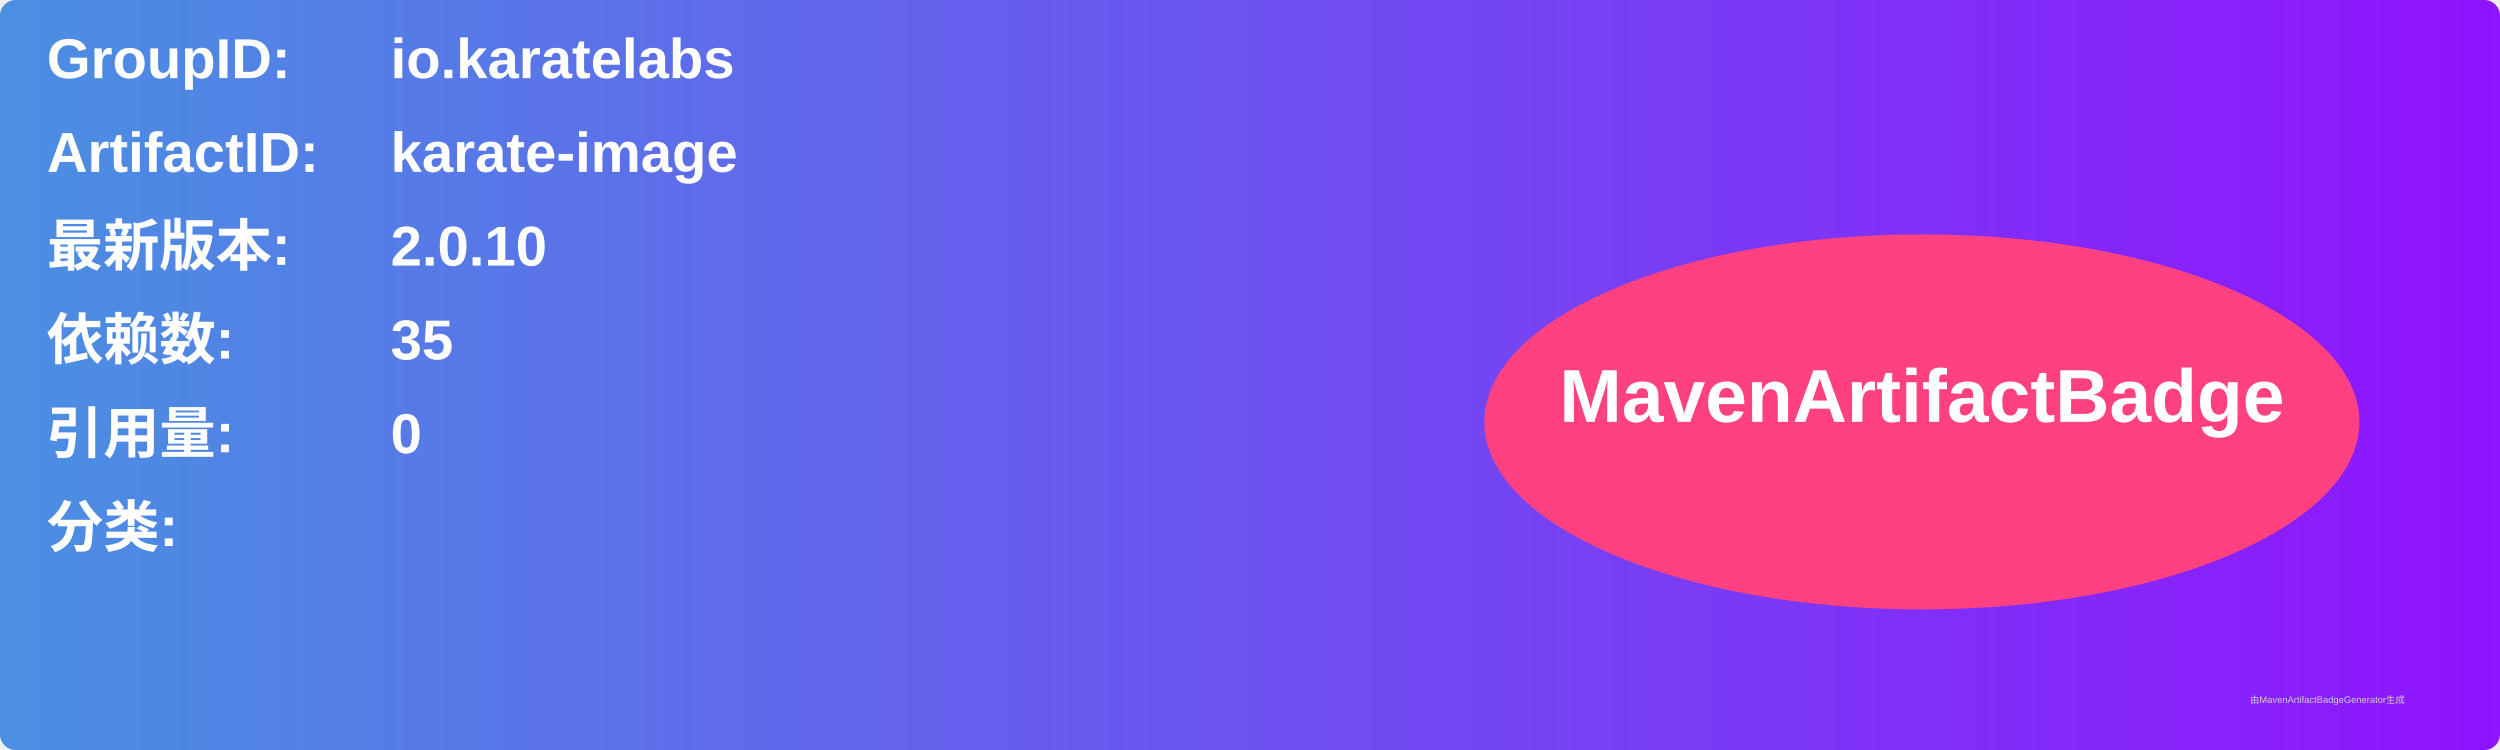
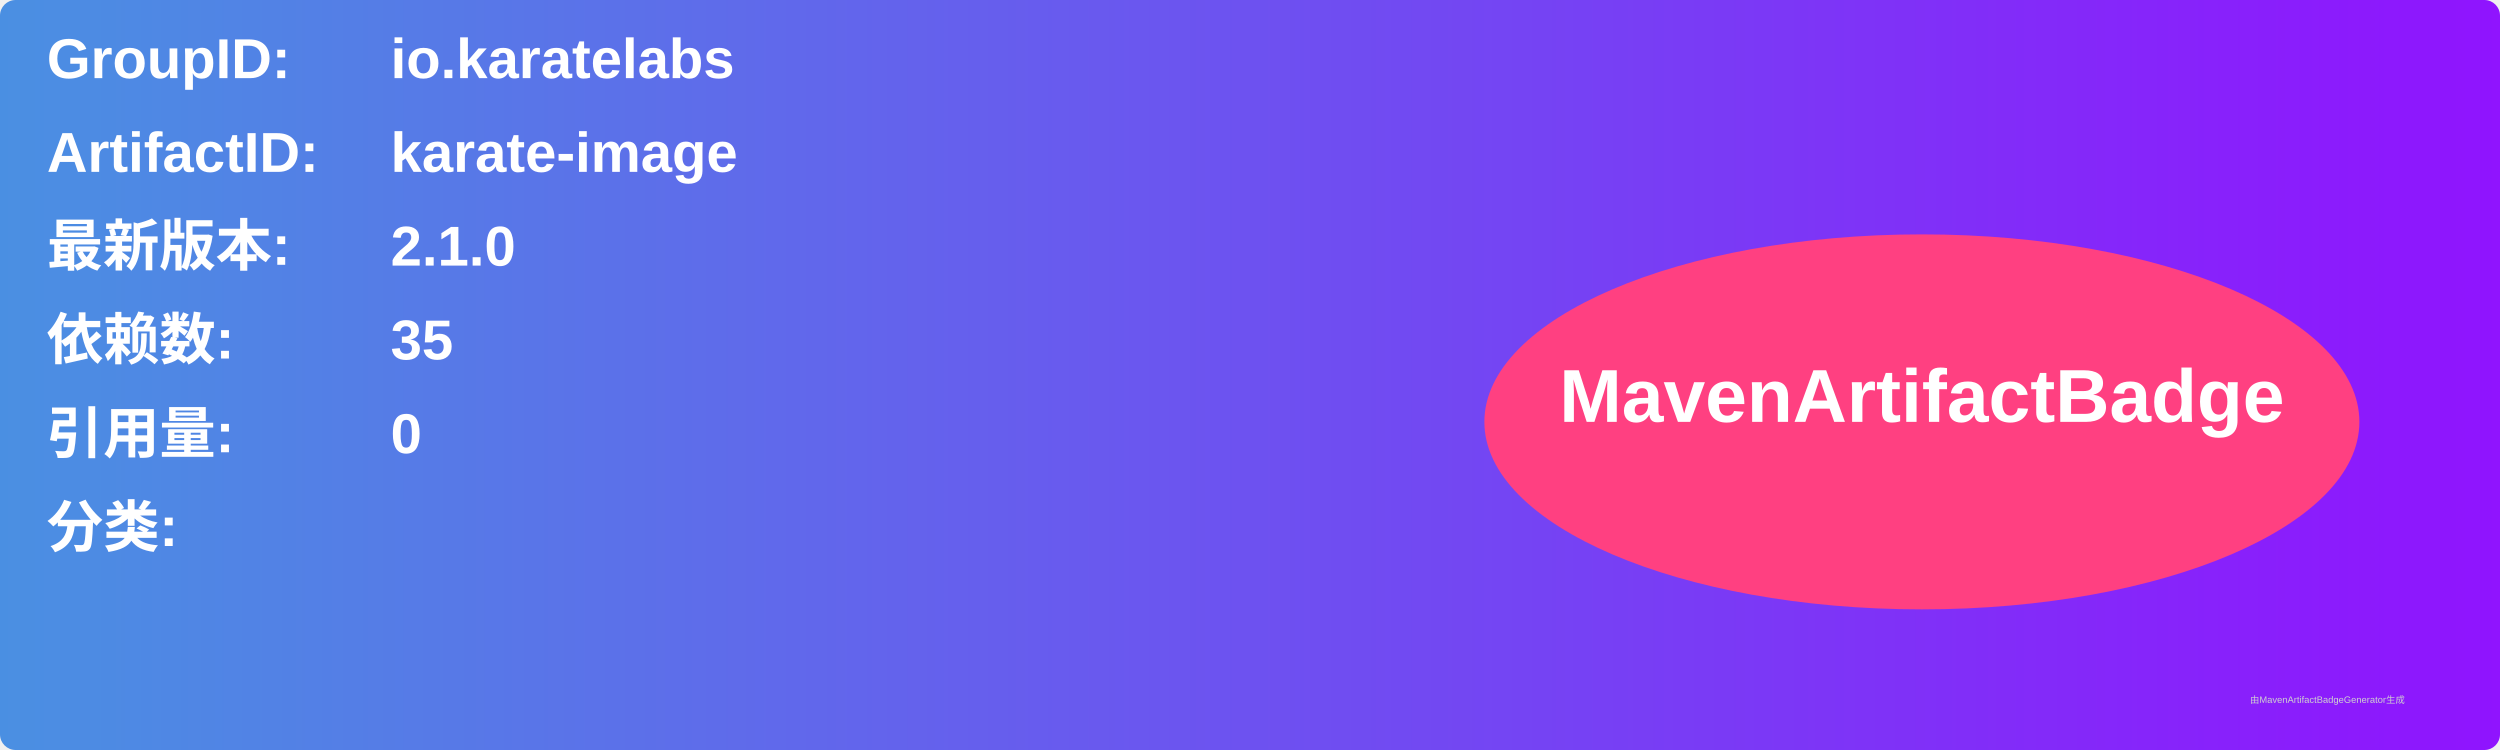
<svg xmlns="http://www.w3.org/2000/svg" width="800" height="240" viewBox="0 0 800 240">
  <linearGradient id="grad" x1="0%" y1="0%" x2="100%" y2="0%">
    <stop offset="0%" stop-color="#4a90e2" />
    <stop offset="100%" stop-color="#9013fe" />
  </linearGradient>
  <rect width="100%" height="100%" rx="5" ry="5" fill="url(#grad)" />
  <g transform="translate(15, 15)">
    <text x="0" y="10" font-family="Arial" font-size="18" fill="white" font-weight="bold" width="260">GroupID:</text>
    <text x="110" y="10" font-family="Arial" font-size="18" fill="white" font-weight="bold" width="460">io.karatelabs</text>
    <text x="0" y="40" font-family="Arial" font-size="18" fill="white" font-weight="bold" width="260">ArtifactID:</text>
    <text x="110" y="40" font-family="Arial" font-size="18" fill="white" font-weight="bold" width="460">karate-image</text>
    <text x="0" y="70" font-family="Arial" font-size="18" fill="white" font-weight="bold">最新版本:</text>
    <text x="110" y="70" font-family="Arial" font-size="18" fill="white" font-weight="bold">
-       <tspan font-weight="bold">2.0.10</tspan>
+       <tspan font-weight="bold">2.1.0</tspan>
    </text>
    <text x="0" y="100" font-family="Arial" font-size="18" fill="white" font-weight="bold">依赖数: </text>
    <text x="110" y="100" font-family="Arial" font-size="18" fill="white">
      <tspan font-weight="bold">35</tspan>
    </text>
    <text x="0" y="130" font-family="Arial" font-size="18" fill="white" font-weight="bold">引用量: </text>
    <text x="110" y="130" font-family="Arial" font-size="18" fill="white">
      <tspan font-weight="bold">0</tspan>
    </text>
    <text x="0" y="160" font-family="Arial" font-size="18" fill="white" font-weight="bold">分类:</text>
    <text x="10" y="190" font-family="Arial" font-size="10" fill="white">
      <tspan font-weight="bold" />
    </text>
    <ellipse cx="600" cy="120" rx="140" ry="60" fill="#ff4081" />
    <text x="600" y="120" text-anchor="middle" font-family="Arial" font-size="24" fill="white" font-weight="bold">MavenArtifactBadge</text>
  </g>
  <text x="720" y="225" font-family="Arial" font-size="3" fill="#d0d0d0">由MavenArtifactBadgeGenerator生成</text>
</svg>
